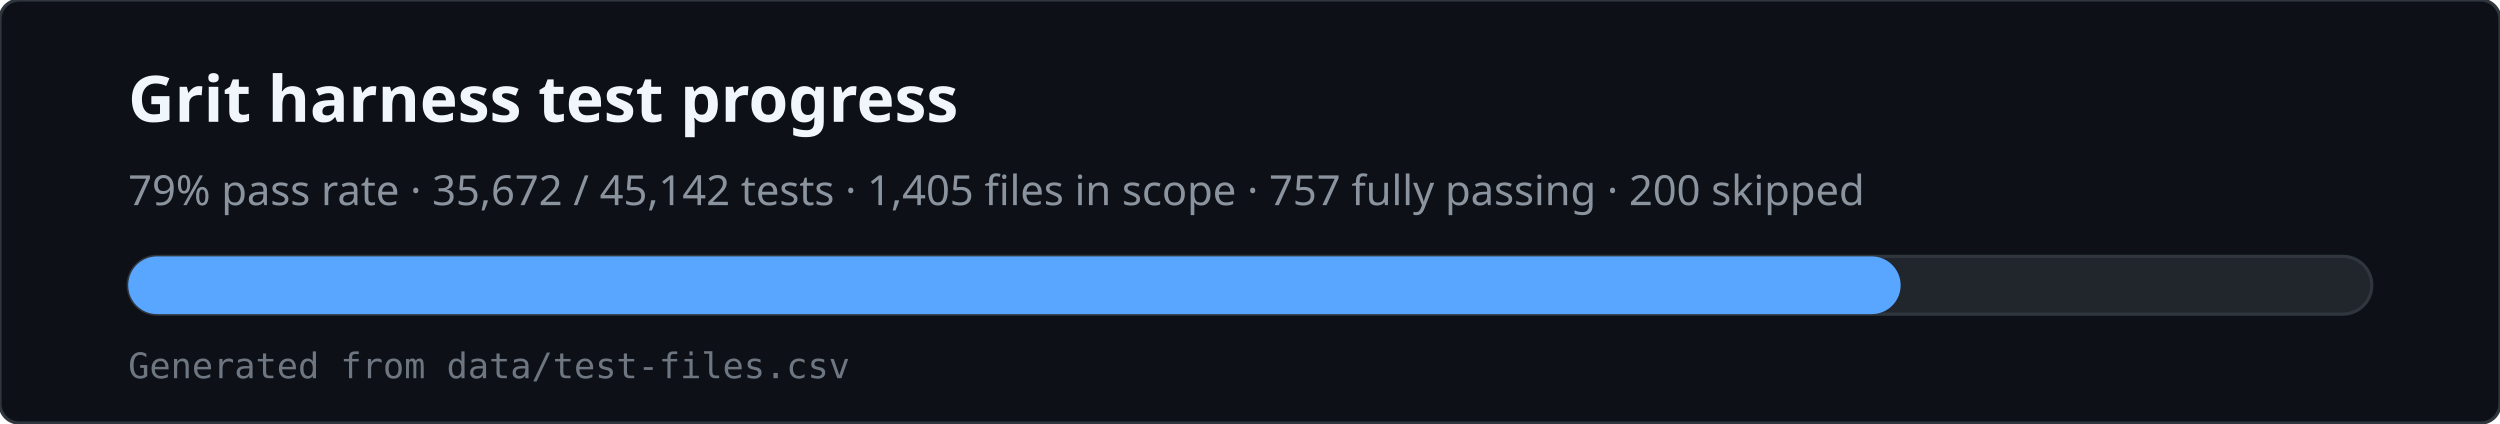
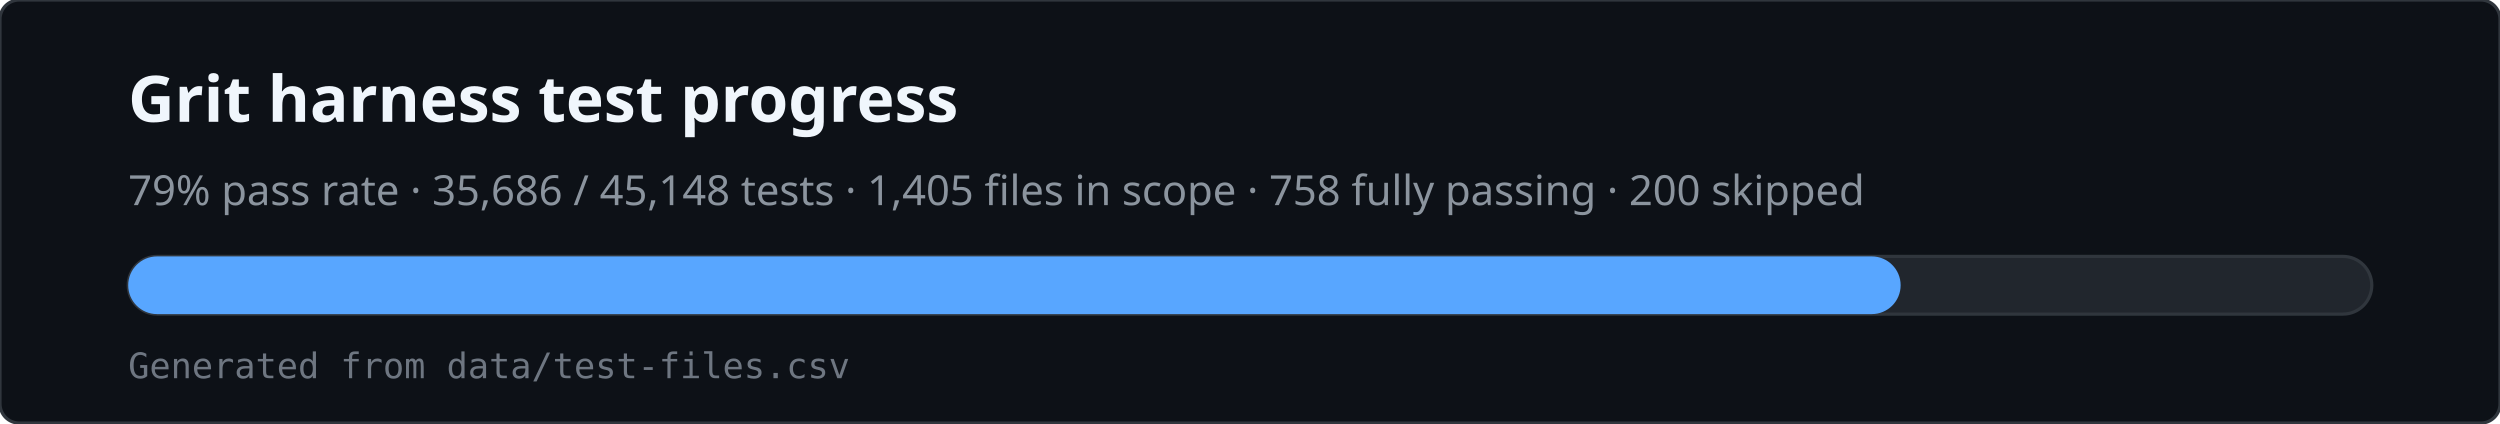
<svg xmlns="http://www.w3.org/2000/svg" viewBox="0 0 780 132" width="780" height="132" role="img" aria-labelledby="svg-title svg-desc">
  <rect x="0" y="0" width="780" height="132" rx="6" fill="#0d1117" stroke="#30363d" />
  <text x="40" y="38" fill="#f0f6fc" font-family="ui-sans-serif,system-ui,sans-serif" font-size="20" font-weight="600">Grit harness test progress</text>
-   <text x="40" y="64" fill="#8b949e" font-family="ui-sans-serif,system-ui,sans-serif" font-size="13">79% pass rate · 35,672 / 45,142 tests · 1,405 files in scope · 757 fully passing · 200 skipped</text>
+   <text x="40" y="64" fill="#8b949e" font-family="ui-sans-serif,system-ui,sans-serif" font-size="13">79% pass rate · 35,686 / 45,148 tests · 1,405 files in scope · 758 fully passing · 200 skipped</text>
  <rect x="40" y="80" width="700" height="18" rx="9" fill="#21262d" stroke="#30363d" />
  <rect x="40" y="80" width="553" height="18" rx="9" fill="#58a6ff" />
  <text x="40" y="118" fill="#6e7681" font-family="ui-monospace,monospace" font-size="11">Generated from data/test-files.csv</text>
</svg>
